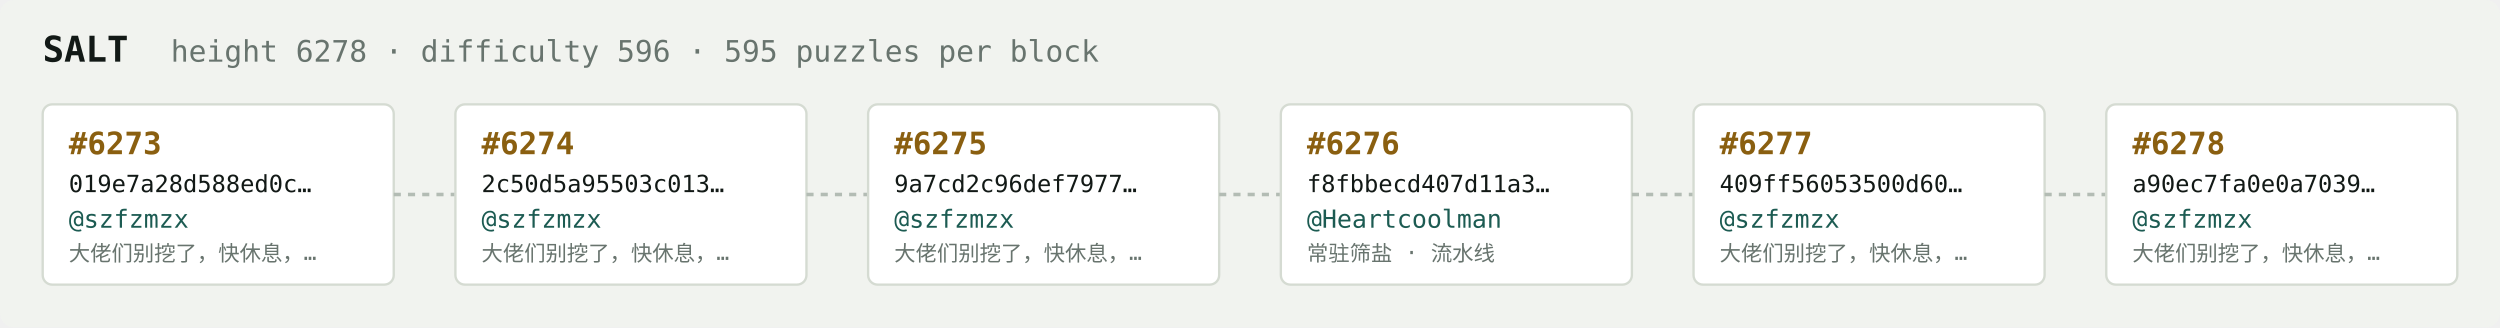
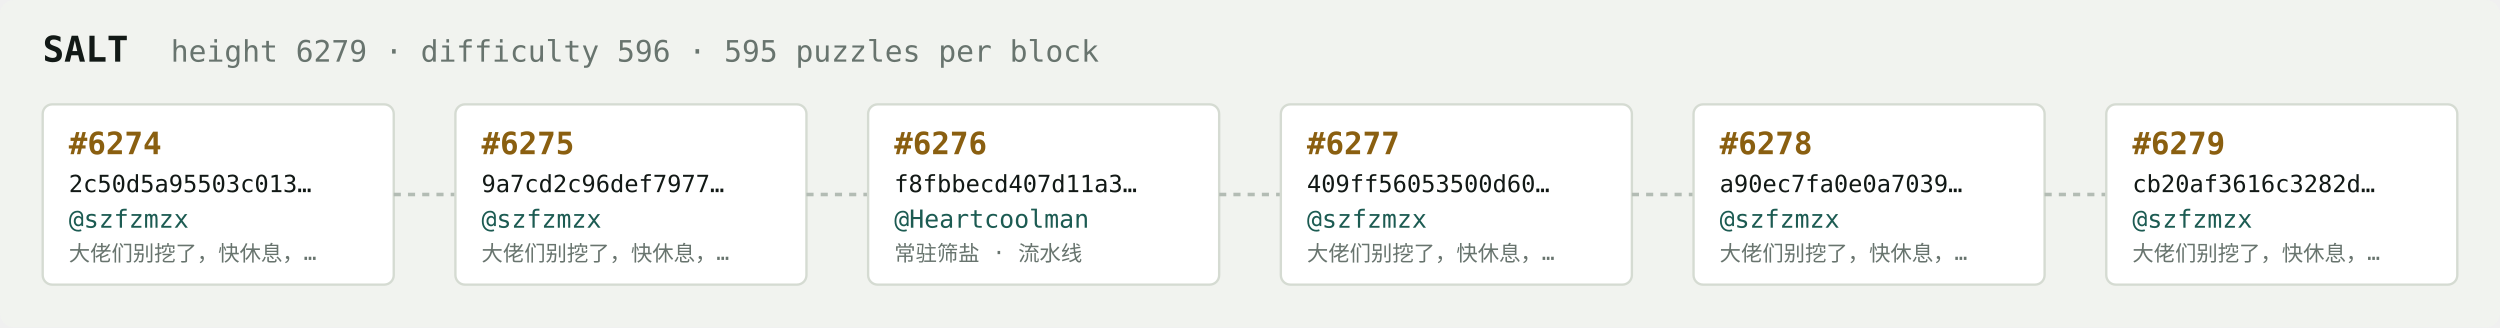
<svg xmlns="http://www.w3.org/2000/svg" width="1054" height="138" viewBox="0 0 1054 138" font-family="ui-monospace,SFMono-Regular,Menlo,monospace">
  <rect fill="#f1f3ef" width="1054" height="138" rx="6" />
  <text x="18" y="26" fill="#121916" font-size="15" font-weight="700">SALT</text>
-   <text x="72" y="26" fill="#68746e" font-size="12.5">height 6278 · difficulty 596 · 595 puzzles per block</text>
+   <text x="72" y="26" fill="#68746e" font-size="12.5">height 6279 · difficulty 596 · 595 puzzles per block</text>
  <rect x="18" y="44" width="148" height="76" rx="4" fill="#ffffff" stroke="#d5dbd2" stroke-width="1" />
-   <text x="29" y="65" fill="#8a5f10" font-size="13" font-weight="700">#6273</text>
-   <text x="29" y="81" fill="#121916" font-size="10">019e7a28d588ed0c…</text>
+   <text x="29" y="65" fill="#8a5f10" font-size="13" font-weight="700">#6274</text>
+   <text x="29" y="81" fill="#121916" font-size="10">2c50d5a95503c013…</text>
  <text x="29" y="96" fill="#1c5b52" font-size="10.5">@szfzmzx</text>
  <text x="29" y="110" fill="#68746e" font-size="9">大佬们别挖了，快休息，…</text>
  <line x1="166" y1="82.0" x2="192" y2="82.0" stroke="#b3bcb4" stroke-width="1.5" stroke-dasharray="3 3" />
  <rect x="192" y="44" width="148" height="76" rx="4" fill="#ffffff" stroke="#d5dbd2" stroke-width="1" />
-   <text x="203" y="65" fill="#8a5f10" font-size="13" font-weight="700">#6274</text>
-   <text x="203" y="81" fill="#121916" font-size="10">2c50d5a95503c013…</text>
+   <text x="203" y="65" fill="#8a5f10" font-size="13" font-weight="700">#6275</text>
+   <text x="203" y="81" fill="#121916" font-size="10">9a7cd2c96def7977…</text>
  <text x="203" y="96" fill="#1c5b52" font-size="10.5">@szfzmzx</text>
  <text x="203" y="110" fill="#68746e" font-size="9">大佬们别挖了，快休息，…</text>
  <line x1="340" y1="82.0" x2="366" y2="82.0" stroke="#b3bcb4" stroke-width="1.5" stroke-dasharray="3 3" />
  <rect x="366" y="44" width="148" height="76" rx="4" fill="#ffffff" stroke="#d5dbd2" stroke-width="1" />
-   <text x="377" y="65" fill="#8a5f10" font-size="13" font-weight="700">#6275</text>
-   <text x="377" y="81" fill="#121916" font-size="10">9a7cd2c96def7977…</text>
-   <text x="377" y="96" fill="#1c5b52" font-size="10.5">@szfzmzx</text>
-   <text x="377" y="110" fill="#68746e" font-size="9">大佬们别挖了，快休息，…</text>
+   <text x="377" y="65" fill="#8a5f10" font-size="13" font-weight="700">#6276</text>
+   <text x="377" y="81" fill="#121916" font-size="10">f8fbbecd407d11a3…</text>
+   <text x="377" y="96" fill="#1c5b52" font-size="10.5">@Heartcoolman</text>
+   <text x="377" y="110" fill="#68746e" font-size="9">常驻筛盐 · 流水线</text>
  <line x1="514" y1="82.0" x2="540" y2="82.0" stroke="#b3bcb4" stroke-width="1.5" stroke-dasharray="3 3" />
  <rect x="540" y="44" width="148" height="76" rx="4" fill="#ffffff" stroke="#d5dbd2" stroke-width="1" />
-   <text x="551" y="65" fill="#8a5f10" font-size="13" font-weight="700">#6276</text>
-   <text x="551" y="81" fill="#121916" font-size="10">f8fbbecd407d11a3…</text>
-   <text x="551" y="96" fill="#1c5b52" font-size="10.5">@Heartcoolman</text>
-   <text x="551" y="110" fill="#68746e" font-size="9">常驻筛盐 · 流水线</text>
+   <text x="551" y="65" fill="#8a5f10" font-size="13" font-weight="700">#6277</text>
+   <text x="551" y="81" fill="#121916" font-size="10">409ff56053500d60…</text>
+   <text x="551" y="96" fill="#1c5b52" font-size="10.5">@szfzmzx</text>
+   <text x="551" y="110" fill="#68746e" font-size="9">大佬们别挖了，快休息，…</text>
  <line x1="688" y1="82.0" x2="714" y2="82.0" stroke="#b3bcb4" stroke-width="1.5" stroke-dasharray="3 3" />
  <rect x="714" y="44" width="148" height="76" rx="4" fill="#ffffff" stroke="#d5dbd2" stroke-width="1" />
-   <text x="725" y="65" fill="#8a5f10" font-size="13" font-weight="700">#6277</text>
-   <text x="725" y="81" fill="#121916" font-size="10">409ff56053500d60…</text>
+   <text x="725" y="65" fill="#8a5f10" font-size="13" font-weight="700">#6278</text>
+   <text x="725" y="81" fill="#121916" font-size="10">a90ec7fa0e0a7039…</text>
  <text x="725" y="96" fill="#1c5b52" font-size="10.5">@szfzmzx</text>
  <text x="725" y="110" fill="#68746e" font-size="9">大佬们别挖了，快休息，…</text>
  <line x1="862" y1="82.0" x2="888" y2="82.0" stroke="#b3bcb4" stroke-width="1.5" stroke-dasharray="3 3" />
  <rect x="888" y="44" width="148" height="76" rx="4" fill="#ffffff" stroke="#d5dbd2" stroke-width="1" />
-   <text x="899" y="65" fill="#8a5f10" font-size="13" font-weight="700">#6278</text>
-   <text x="899" y="81" fill="#121916" font-size="10">a90ec7fa0e0a7039…</text>
+   <text x="899" y="65" fill="#8a5f10" font-size="13" font-weight="700">#6279</text>
+   <text x="899" y="81" fill="#121916" font-size="10">cb20af3616c3282d…</text>
  <text x="899" y="96" fill="#1c5b52" font-size="10.5">@szfzmzx</text>
  <text x="899" y="110" fill="#68746e" font-size="9">大佬们别挖了，快休息，…</text>
</svg>
